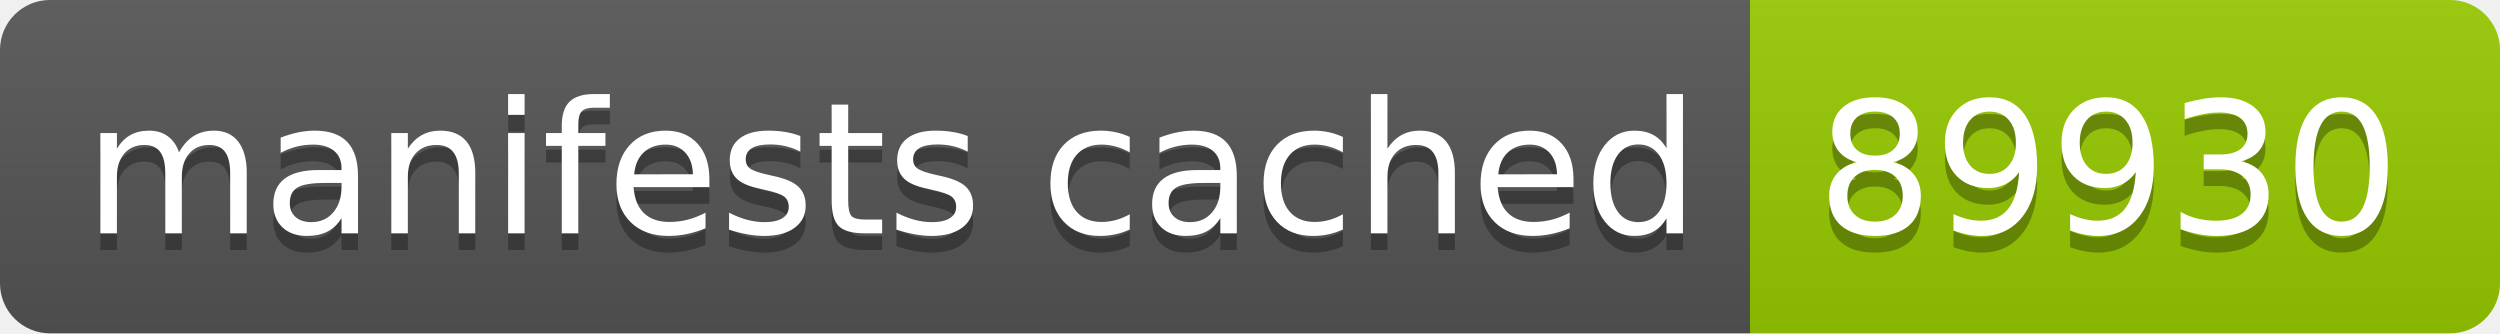
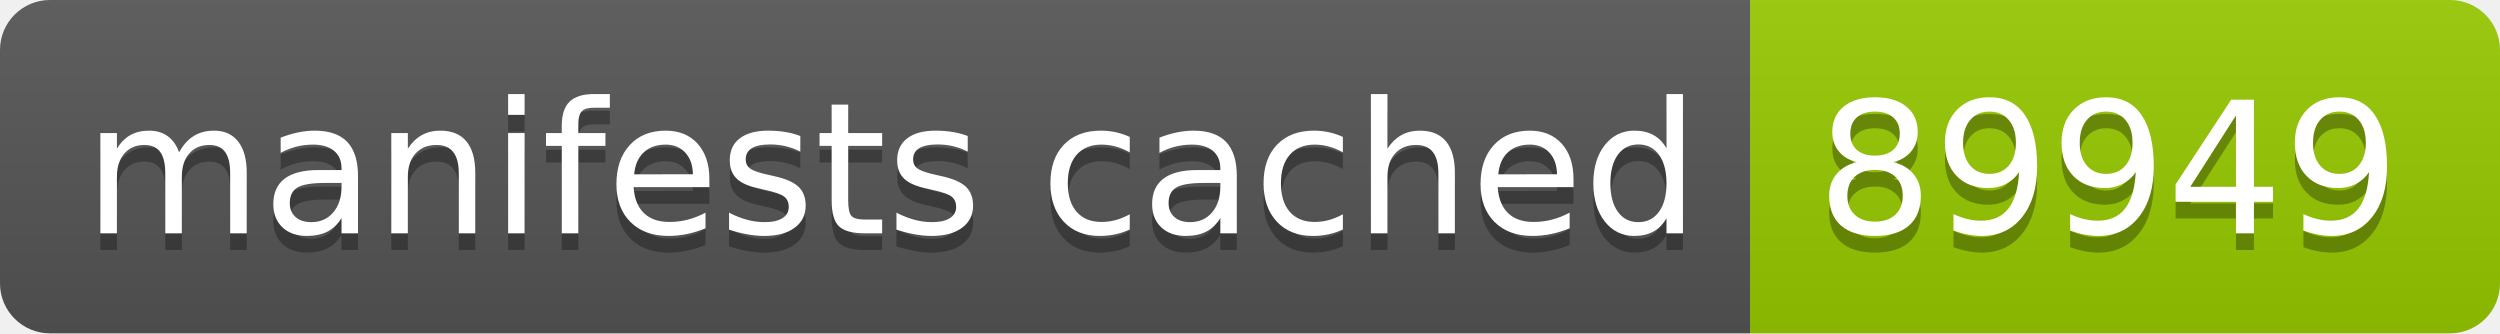
- <svg xmlns="http://www.w3.org/2000/svg" width="150" height="20" role="img" aria-label="manifests cached: 89930">
+ <svg xmlns="http://www.w3.org/2000/svg" width="150" height="20" role="img" aria-label="manifests cached: 89949">
  <linearGradient id="s" x2="0" y2="100%">
    <stop offset="0" stop-color="#bbb" stop-opacity=".1" />
    <stop offset="1" stop-opacity=".1" />
  </linearGradient>
  <clipPath id="r">
    <rect width="150" height="20" rx="3" fill="#fff" />
  </clipPath>
  <g clip-path="url(#r)">
    <rect width="105" height="20" fill="#555" />
    <rect x="105" width="45" height="20" fill="#97ca00" />
    <rect width="150" height="20" fill="url(#s)" />
  </g>
  <g fill="#fff" text-anchor="middle" font-family="Verdana,Geneva,DejaVu Sans,sans-serif" text-rendering="geometricPrecision" font-size="110">
    <text aria-hidden="true" x="535" y="150" fill="#010101" fill-opacity=".3" transform="scale(.1)" textLength="950">manifests cached</text>
    <text x="535" y="140" transform="scale(.1)" fill="#fff" textLength="950">manifests cached</text>
-     <text aria-hidden="true" x="1265" y="150" fill="#010101" fill-opacity=".3" transform="scale(.1)" textLength="350">89930</text>
-     <text x="1265" y="140" transform="scale(.1)" fill="#fff" textLength="350">89930</text>
+     <text aria-hidden="true" x="1265" y="150" fill="#010101" fill-opacity=".3" transform="scale(.1)" textLength="350">89949</text>
+     <text x="1265" y="140" transform="scale(.1)" fill="#fff" textLength="350">89949</text>
  </g>
</svg>
